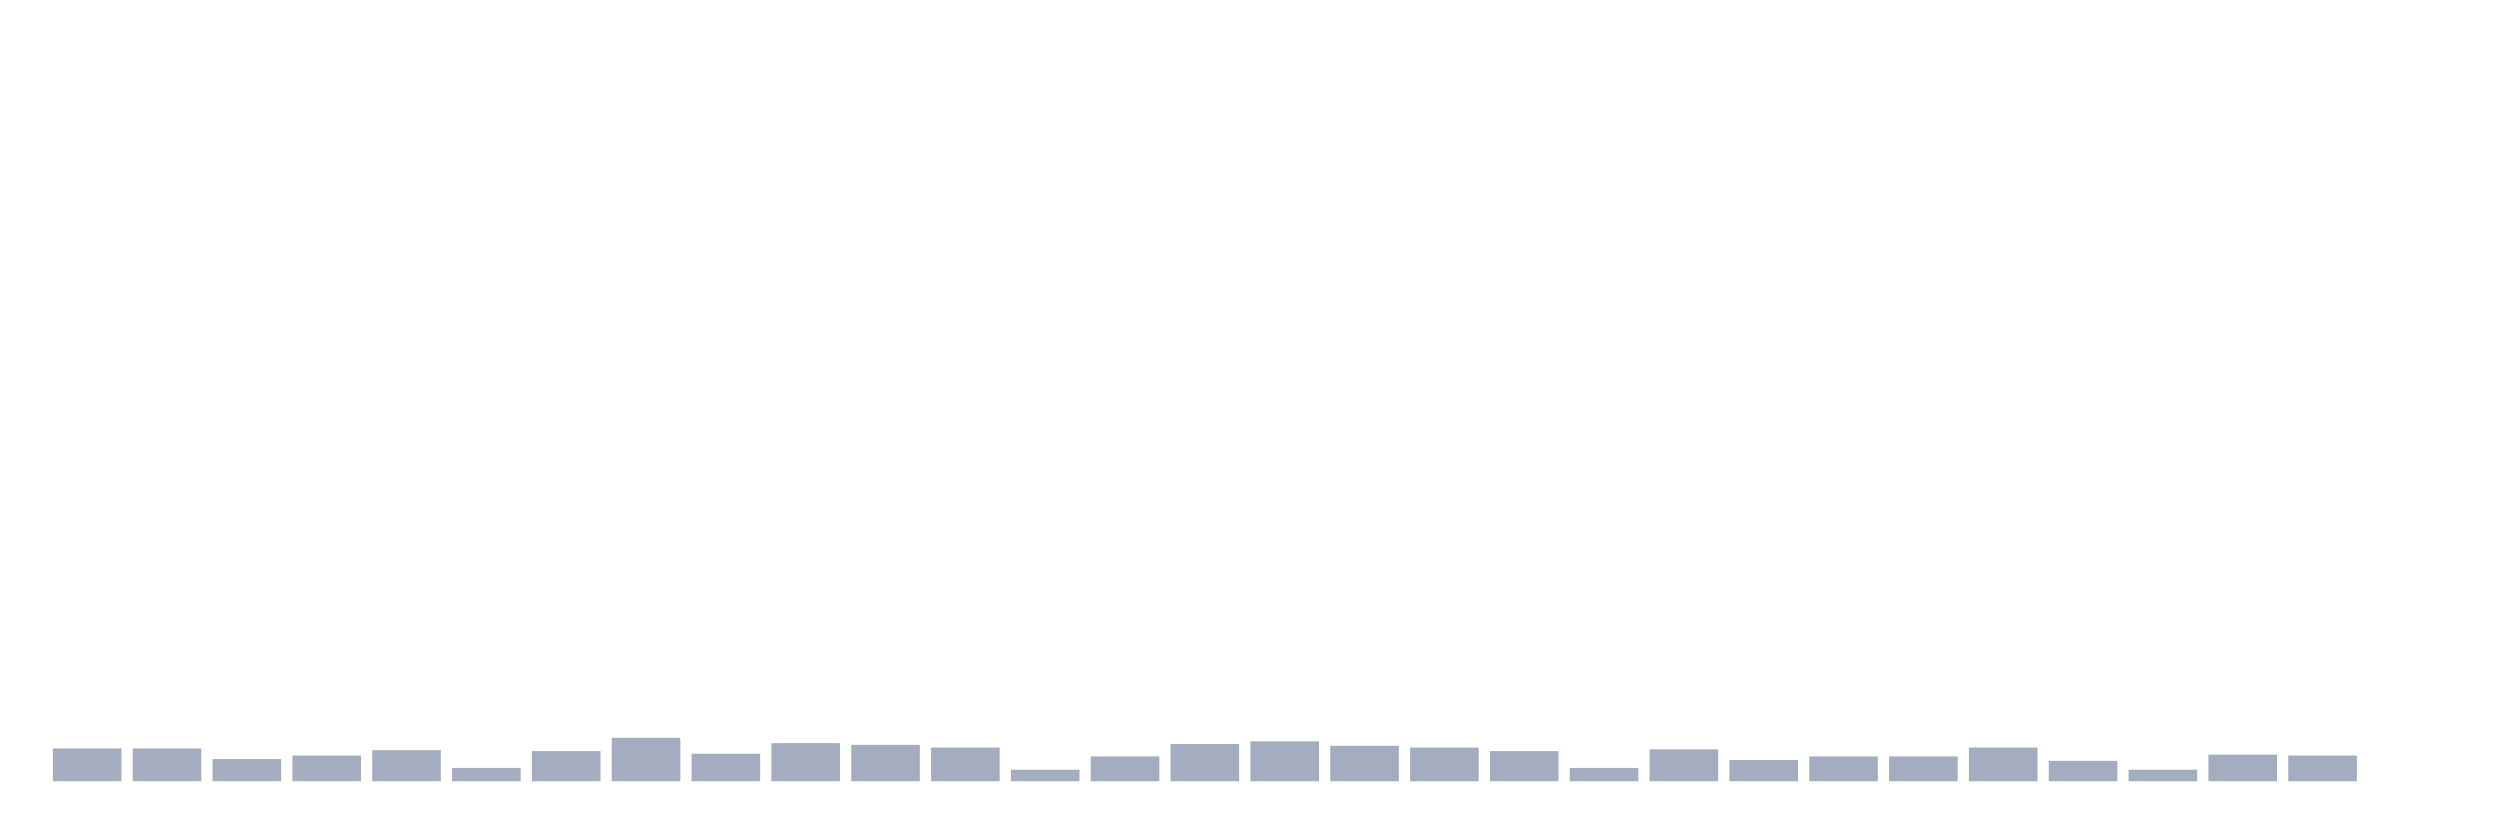
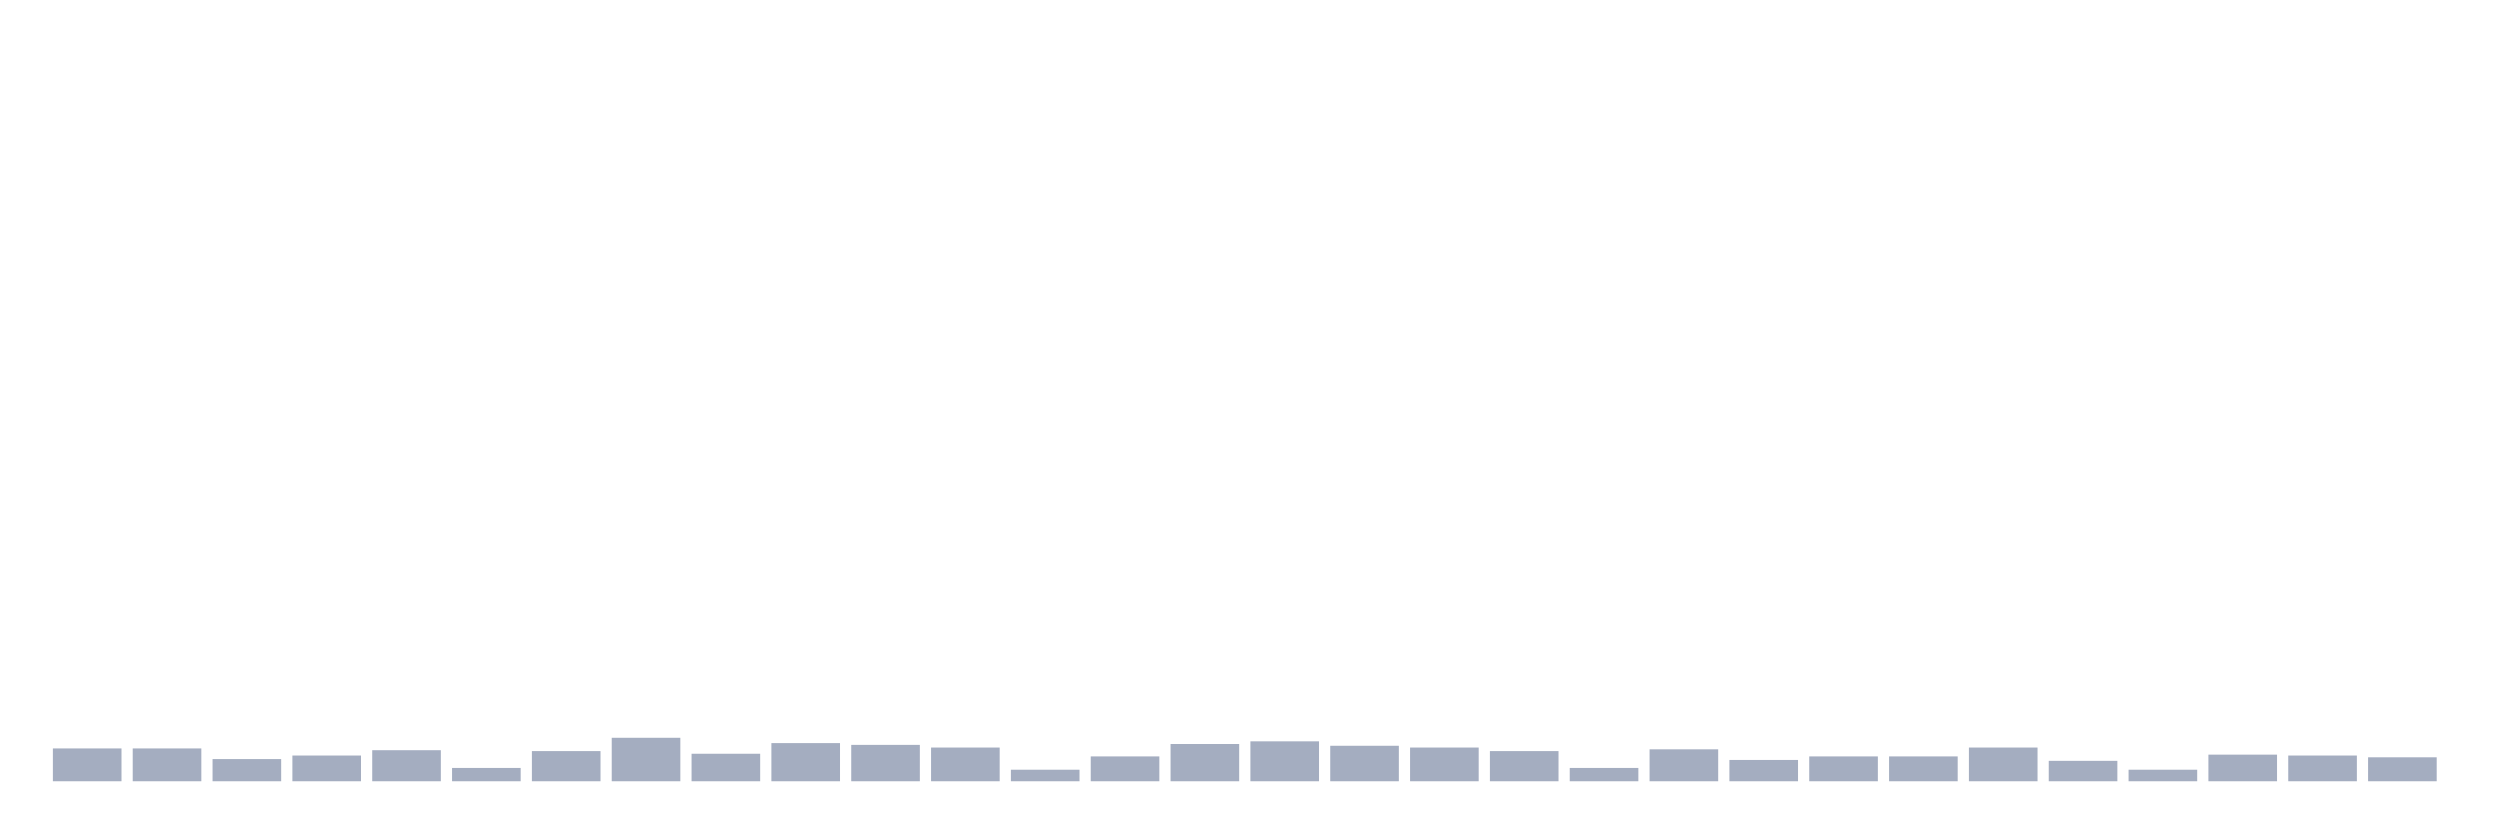
<svg xmlns="http://www.w3.org/2000/svg" viewBox="0 0 480 160">
  <g transform="translate(10,10)">
    <rect class="bar" x="0.153" width="13.175" y="133.698" height="6.302" fill="rgb(164,173,192)" />
    <rect class="bar" x="15.482" width="13.175" y="133.698" height="6.302" fill="rgb(164,173,192)" />
    <rect class="bar" x="30.81" width="13.175" y="135.742" height="4.258" fill="rgb(164,173,192)" />
    <rect class="bar" x="46.138" width="13.175" y="135.061" height="4.939" fill="rgb(164,173,192)" />
    <rect class="bar" x="61.466" width="13.175" y="134.039" height="5.961" fill="rgb(164,173,192)" />
    <rect class="bar" x="76.794" width="13.175" y="137.445" height="2.555" fill="rgb(164,173,192)" />
    <rect class="bar" x="92.123" width="13.175" y="134.209" height="5.791" fill="rgb(164,173,192)" />
    <rect class="bar" x="107.451" width="13.175" y="131.655" height="8.345" fill="rgb(164,173,192)" />
    <rect class="bar" x="122.779" width="13.175" y="134.72" height="5.28" fill="rgb(164,173,192)" />
    <rect class="bar" x="138.107" width="13.175" y="132.676" height="7.324" fill="rgb(164,173,192)" />
    <rect class="bar" x="153.436" width="13.175" y="133.017" height="6.983" fill="rgb(164,173,192)" />
    <rect class="bar" x="168.764" width="13.175" y="133.528" height="6.472" fill="rgb(164,173,192)" />
    <rect class="bar" x="184.092" width="13.175" y="137.786" height="2.214" fill="rgb(164,173,192)" />
    <rect class="bar" x="199.42" width="13.175" y="135.231" height="4.769" fill="rgb(164,173,192)" />
    <rect class="bar" x="214.748" width="13.175" y="132.847" height="7.153" fill="rgb(164,173,192)" />
    <rect class="bar" x="230.077" width="13.175" y="132.336" height="7.664" fill="rgb(164,173,192)" />
    <rect class="bar" x="245.405" width="13.175" y="133.187" height="6.813" fill="rgb(164,173,192)" />
    <rect class="bar" x="260.733" width="13.175" y="133.528" height="6.472" fill="rgb(164,173,192)" />
    <rect class="bar" x="276.061" width="13.175" y="134.209" height="5.791" fill="rgb(164,173,192)" />
    <rect class="bar" x="291.39" width="13.175" y="137.445" height="2.555" fill="rgb(164,173,192)" />
    <rect class="bar" x="306.718" width="13.175" y="133.869" height="6.131" fill="rgb(164,173,192)" />
    <rect class="bar" x="322.046" width="13.175" y="135.912" height="4.088" fill="rgb(164,173,192)" />
    <rect class="bar" x="337.374" width="13.175" y="135.231" height="4.769" fill="rgb(164,173,192)" />
    <rect class="bar" x="352.702" width="13.175" y="135.231" height="4.769" fill="rgb(164,173,192)" />
    <rect class="bar" x="368.031" width="13.175" y="133.528" height="6.472" fill="rgb(164,173,192)" />
    <rect class="bar" x="383.359" width="13.175" y="136.083" height="3.917" fill="rgb(164,173,192)" />
    <rect class="bar" x="398.687" width="13.175" y="137.786" height="2.214" fill="rgb(164,173,192)" />
    <rect class="bar" x="414.015" width="13.175" y="134.891" height="5.109" fill="rgb(164,173,192)" />
    <rect class="bar" x="429.344" width="13.175" y="135.061" height="4.939" fill="rgb(164,173,192)" />
-     <rect class="bar" x="444.672" width="13.175" y="140" height="0" fill="rgb(164,173,192)" />
+     <rect class="bar" x="444.672" width="13.175" y="135.401" height="4.599" fill="rgb(164,173,192)" />
  </g>
</svg>
